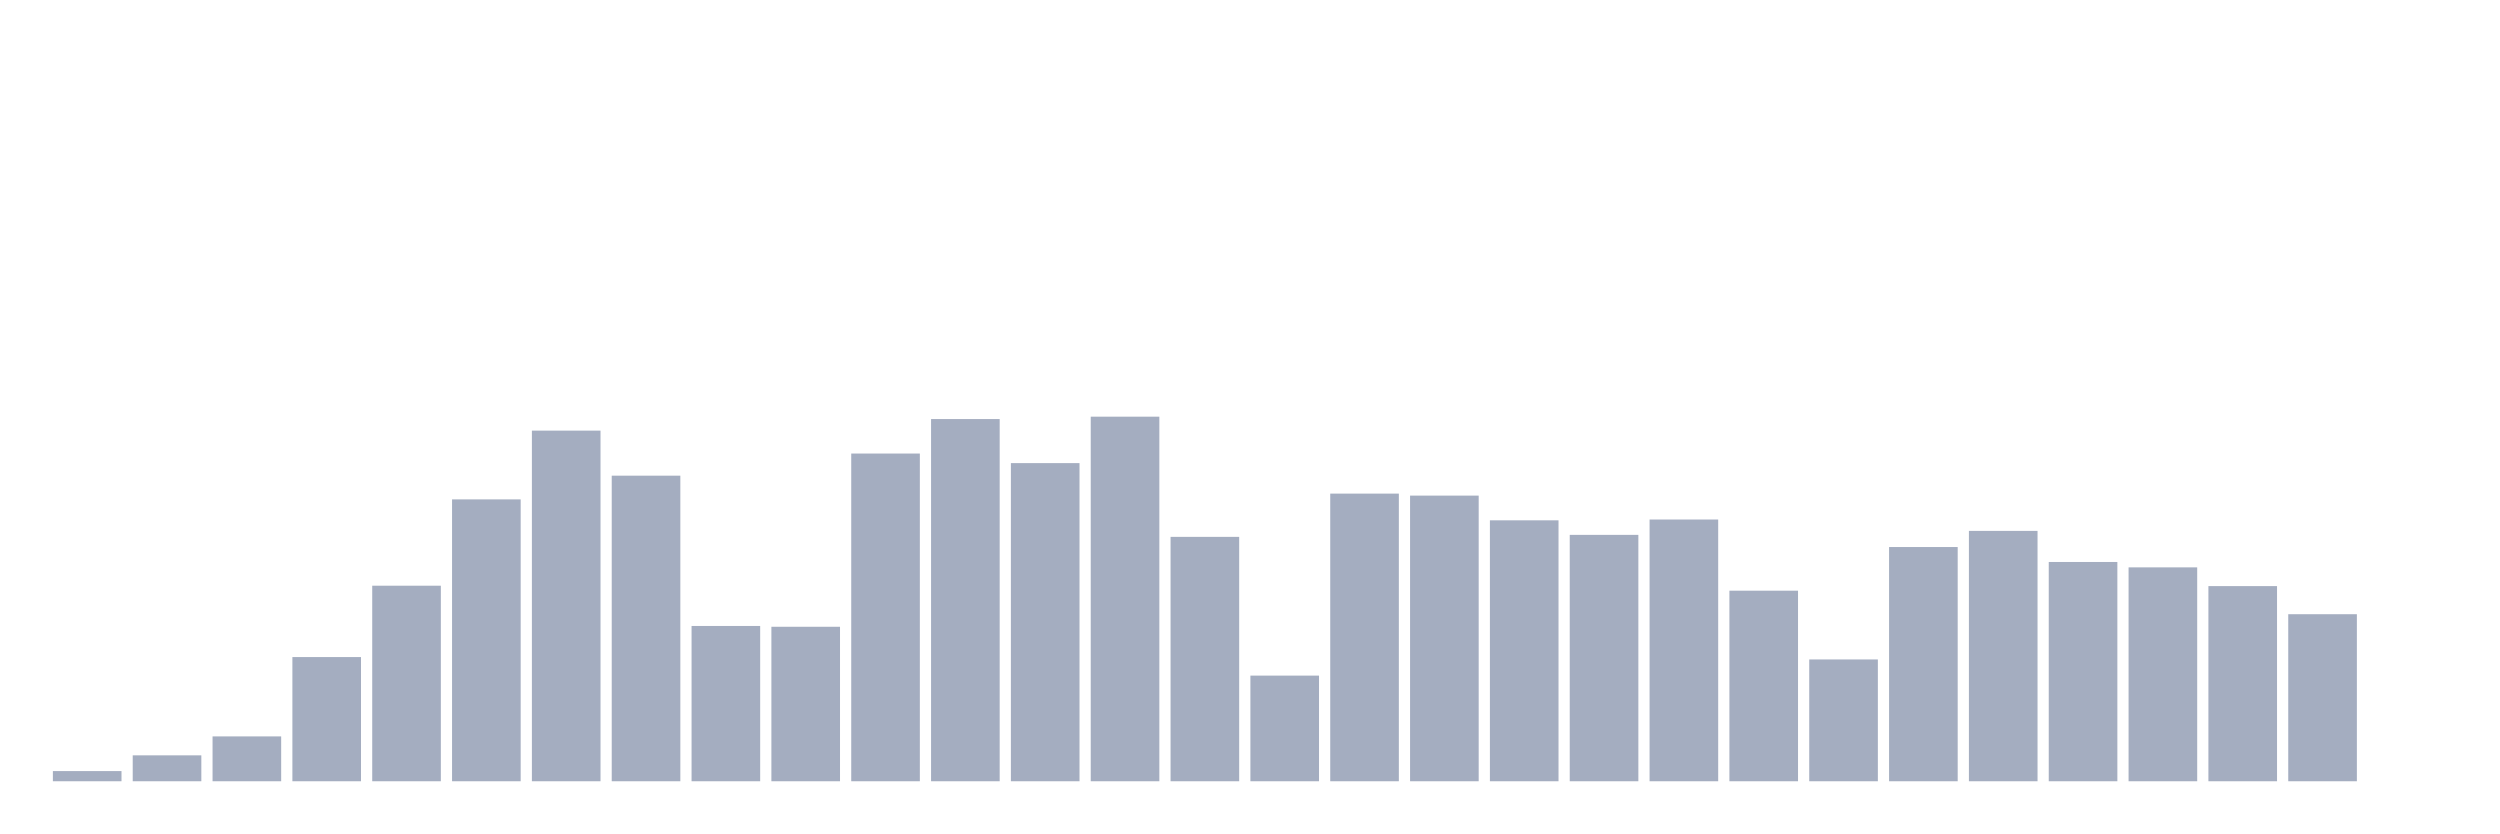
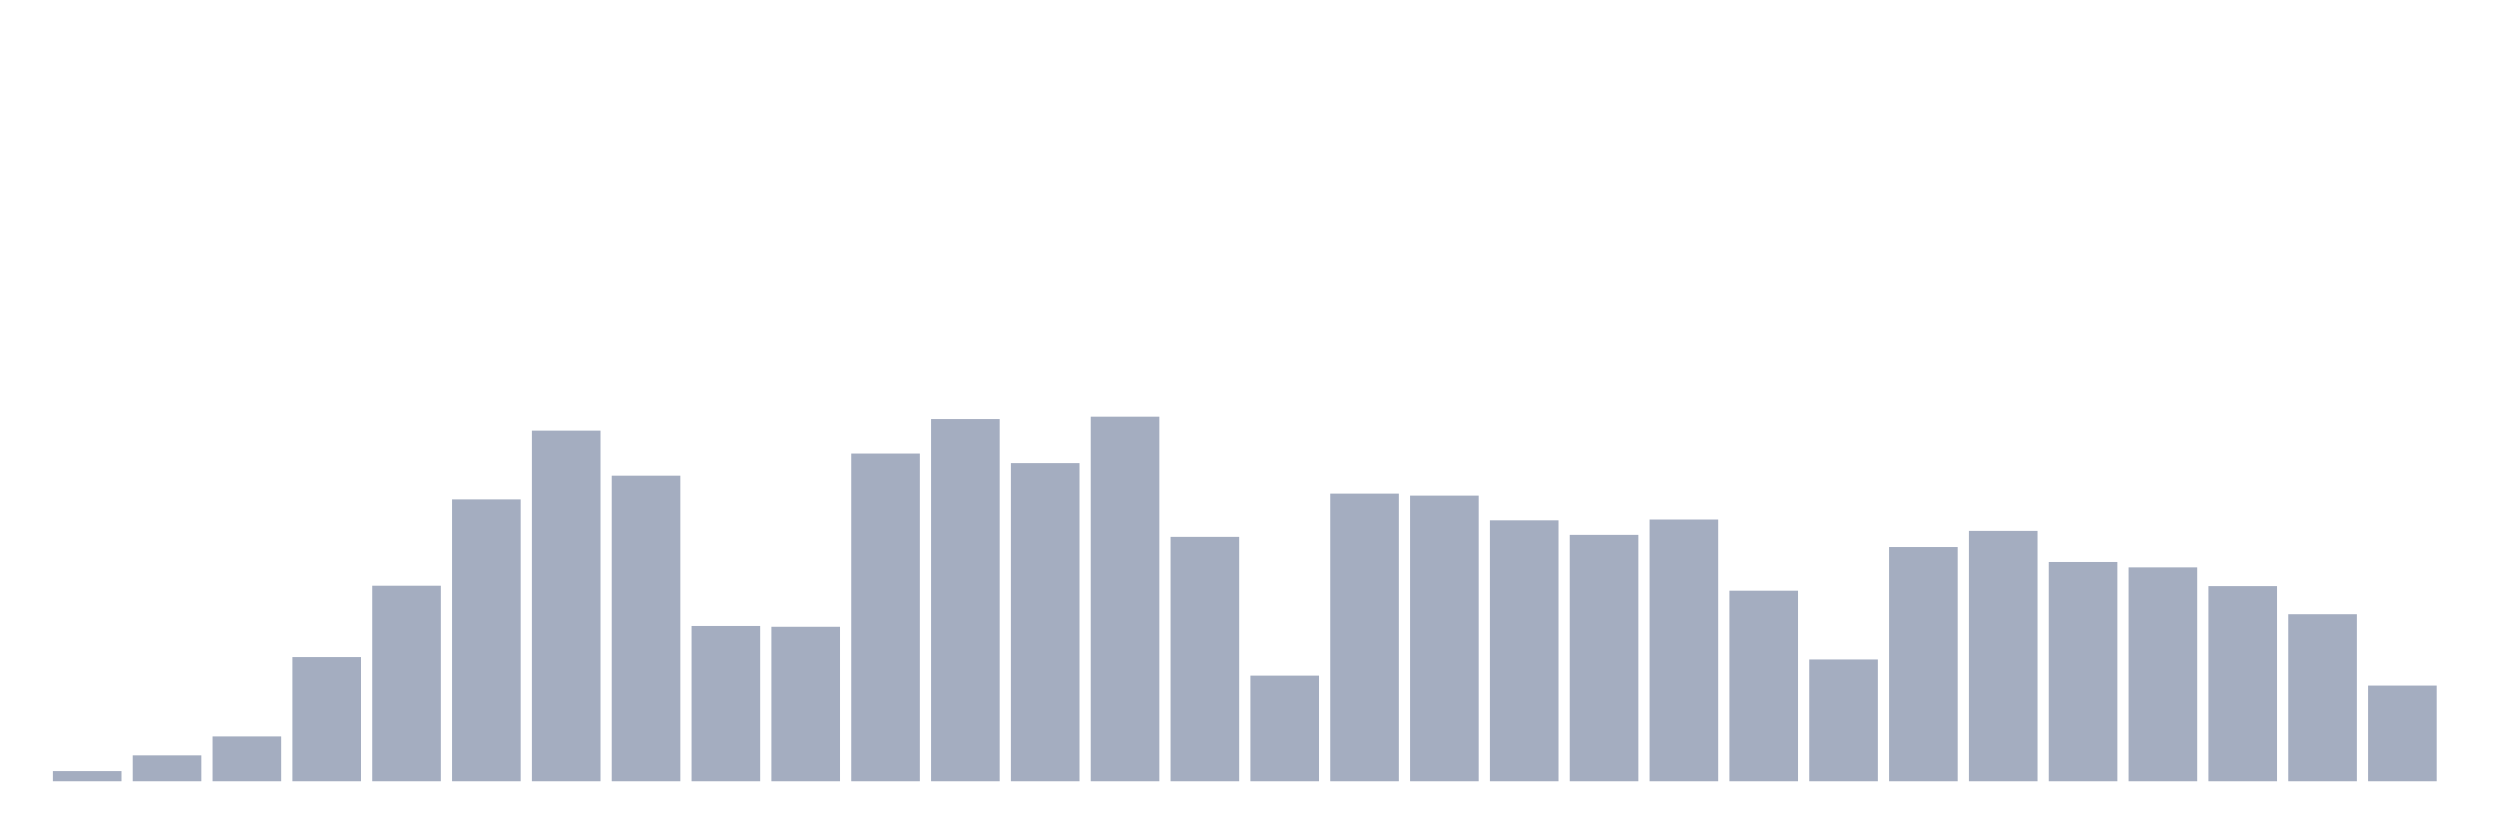
<svg xmlns="http://www.w3.org/2000/svg" viewBox="0 0 480 160">
  <g transform="translate(10,10)">
    <rect class="bar" x="0.153" width="13.175" y="138.048" height="1.952" fill="rgb(164,173,192)" />
    <rect class="bar" x="15.482" width="13.175" y="135.025" height="4.975" fill="rgb(164,173,192)" />
    <rect class="bar" x="30.81" width="13.175" y="131.389" height="8.611" fill="rgb(164,173,192)" />
    <rect class="bar" x="46.138" width="13.175" y="116.156" height="23.844" fill="rgb(164,173,192)" />
    <rect class="bar" x="61.466" width="13.175" y="102.455" height="37.545" fill="rgb(164,173,192)" />
    <rect class="bar" x="76.794" width="13.175" y="85.883" height="54.117" fill="rgb(164,173,192)" />
    <rect class="bar" x="92.123" width="13.175" y="72.679" height="67.321" fill="rgb(164,173,192)" />
    <rect class="bar" x="107.451" width="13.175" y="81.329" height="58.671" fill="rgb(164,173,192)" />
    <rect class="bar" x="122.779" width="13.175" y="110.186" height="29.814" fill="rgb(164,173,192)" />
    <rect class="bar" x="138.107" width="13.175" y="110.339" height="29.661" fill="rgb(164,173,192)" />
    <rect class="bar" x="153.436" width="13.175" y="77.08" height="62.92" fill="rgb(164,173,192)" />
    <rect class="bar" x="168.764" width="13.175" y="70.459" height="69.541" fill="rgb(164,173,192)" />
    <rect class="bar" x="184.092" width="13.175" y="78.917" height="61.083" fill="rgb(164,173,192)" />
    <rect class="bar" x="199.42" width="13.175" y="70" height="70" fill="rgb(164,173,192)" />
    <rect class="bar" x="214.748" width="13.175" y="93.078" height="46.922" fill="rgb(164,173,192)" />
    <rect class="bar" x="230.077" width="13.175" y="119.716" height="20.284" fill="rgb(164,173,192)" />
    <rect class="bar" x="245.405" width="13.175" y="84.773" height="55.227" fill="rgb(164,173,192)" />
    <rect class="bar" x="260.733" width="13.175" y="85.156" height="54.844" fill="rgb(164,173,192)" />
    <rect class="bar" x="276.061" width="13.175" y="89.902" height="50.098" fill="rgb(164,173,192)" />
    <rect class="bar" x="291.39" width="13.175" y="92.695" height="47.305" fill="rgb(164,173,192)" />
    <rect class="bar" x="306.718" width="13.175" y="89.748" height="50.252" fill="rgb(164,173,192)" />
    <rect class="bar" x="322.046" width="13.175" y="103.412" height="36.588" fill="rgb(164,173,192)" />
    <rect class="bar" x="337.374" width="13.175" y="116.616" height="23.384" fill="rgb(164,173,192)" />
    <rect class="bar" x="352.702" width="13.175" y="95.03" height="44.97" fill="rgb(164,173,192)" />
    <rect class="bar" x="368.031" width="13.175" y="91.93" height="48.07" fill="rgb(164,173,192)" />
    <rect class="bar" x="383.359" width="13.175" y="97.9" height="42.1" fill="rgb(164,173,192)" />
    <rect class="bar" x="398.687" width="13.175" y="98.934" height="41.066" fill="rgb(164,173,192)" />
    <rect class="bar" x="414.015" width="13.175" y="102.531" height="37.469" fill="rgb(164,173,192)" />
    <rect class="bar" x="429.344" width="13.175" y="107.928" height="32.072" fill="rgb(164,173,192)" />
-     <rect class="bar" x="444.672" width="13.175" y="140" height="0" fill="rgb(164,173,192)" />
+     <rect class="bar" x="444.672" width="13.175" y="121.629" height="18.371" fill="rgb(164,173,192)" />
  </g>
</svg>
